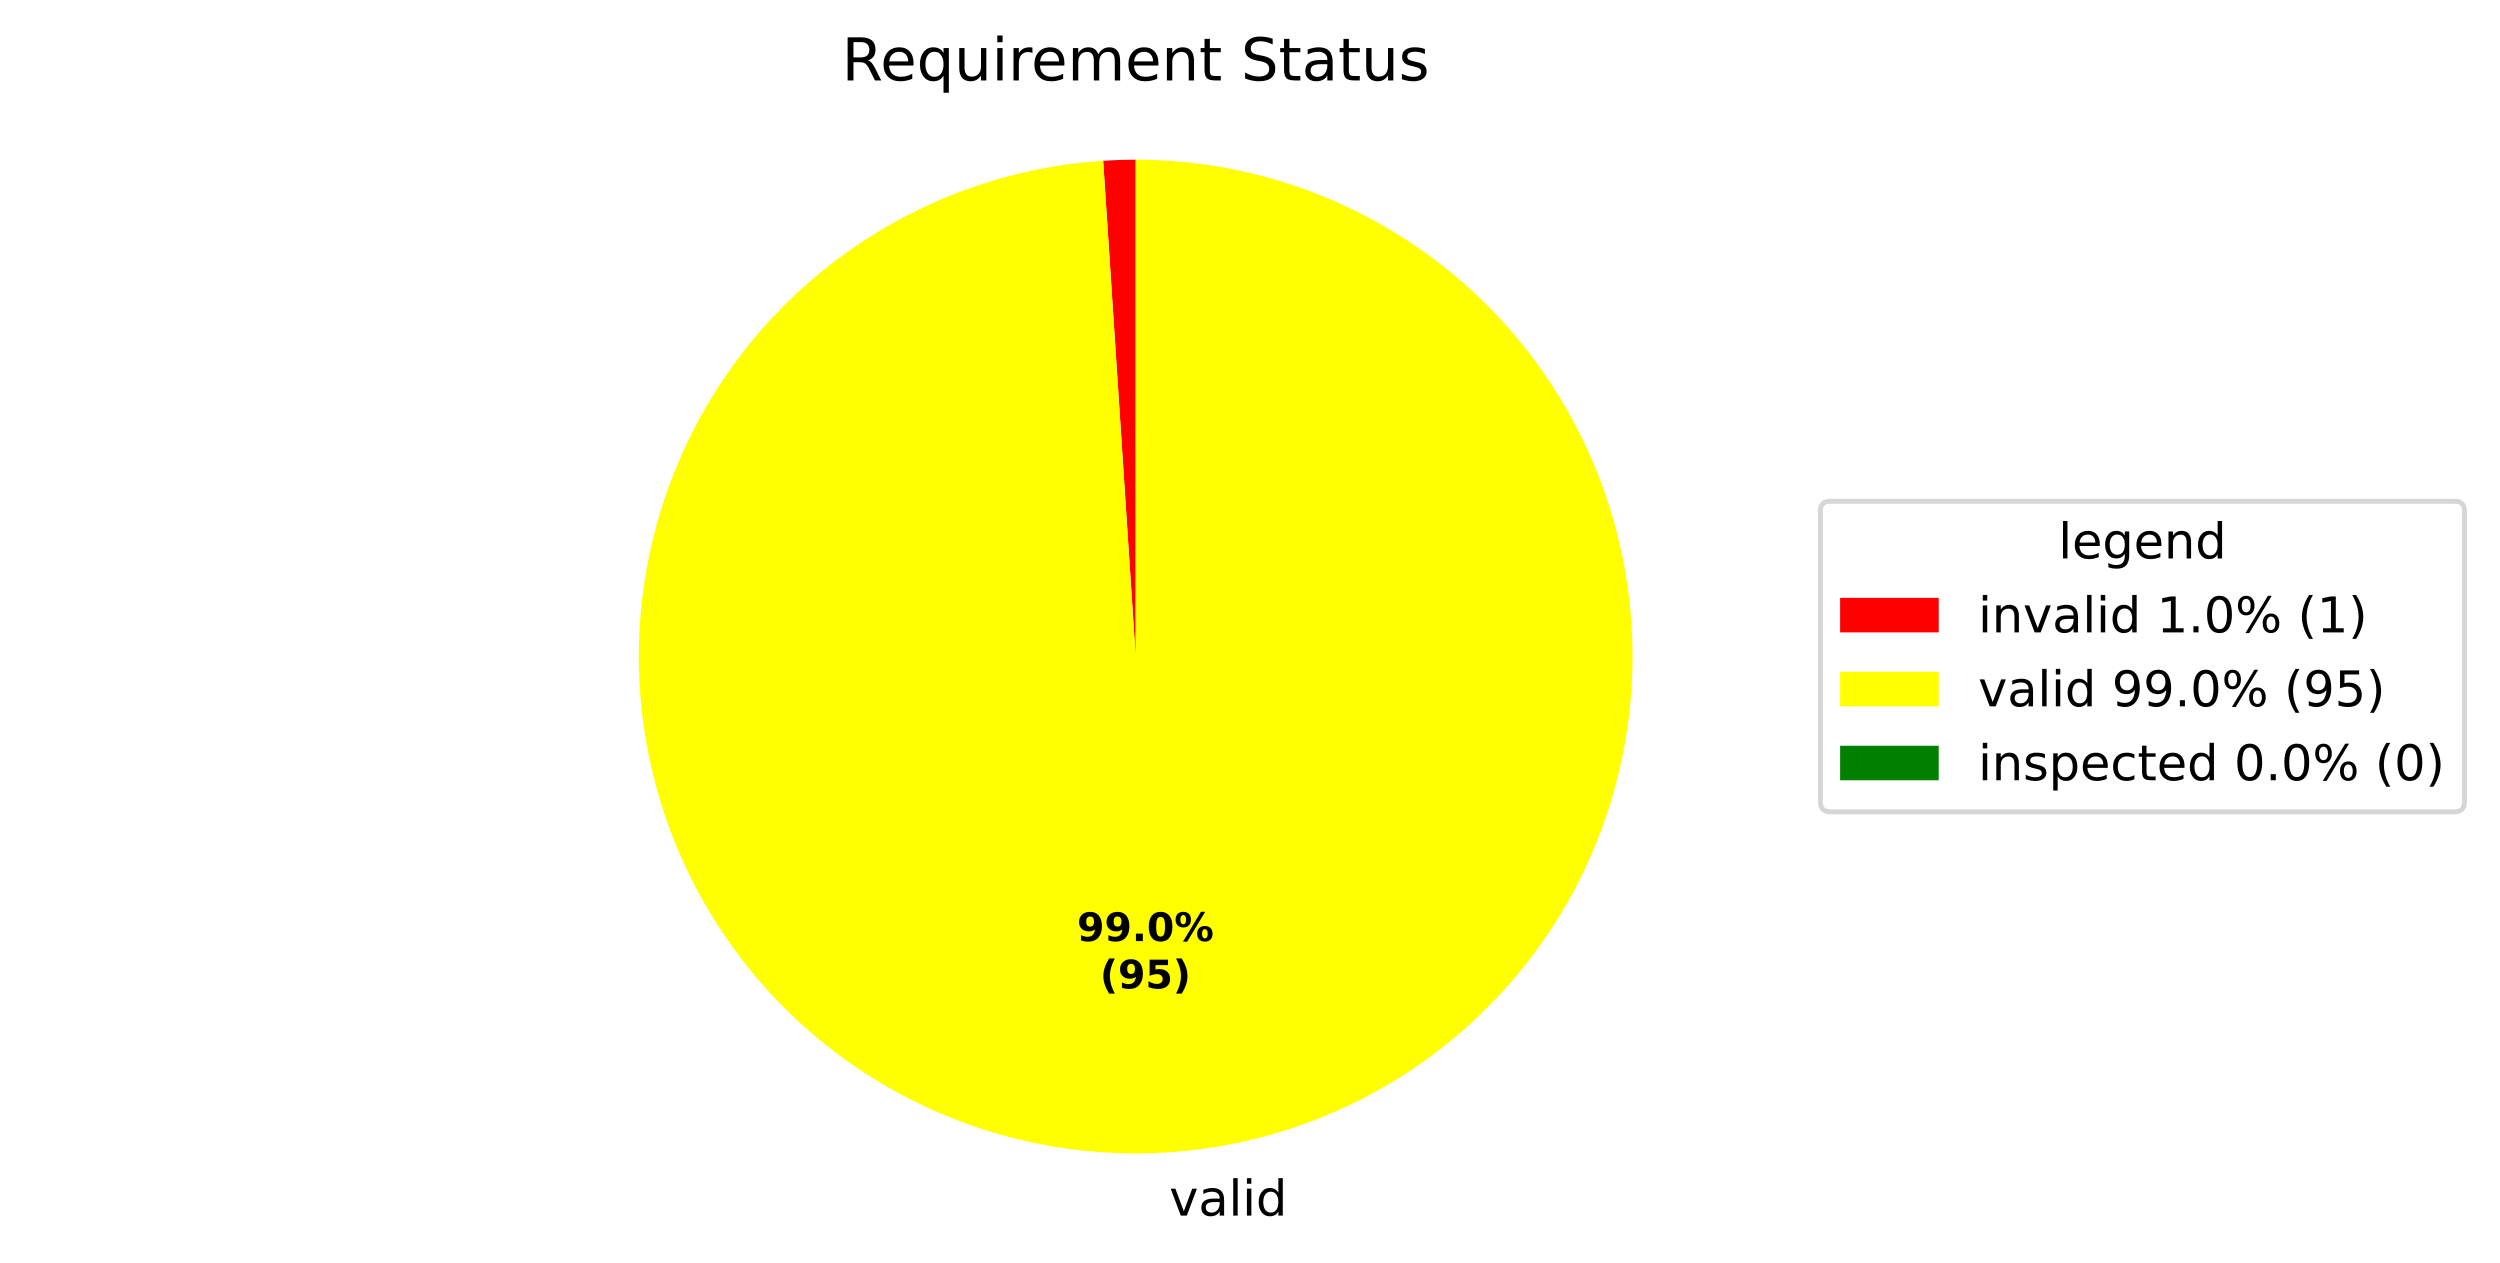
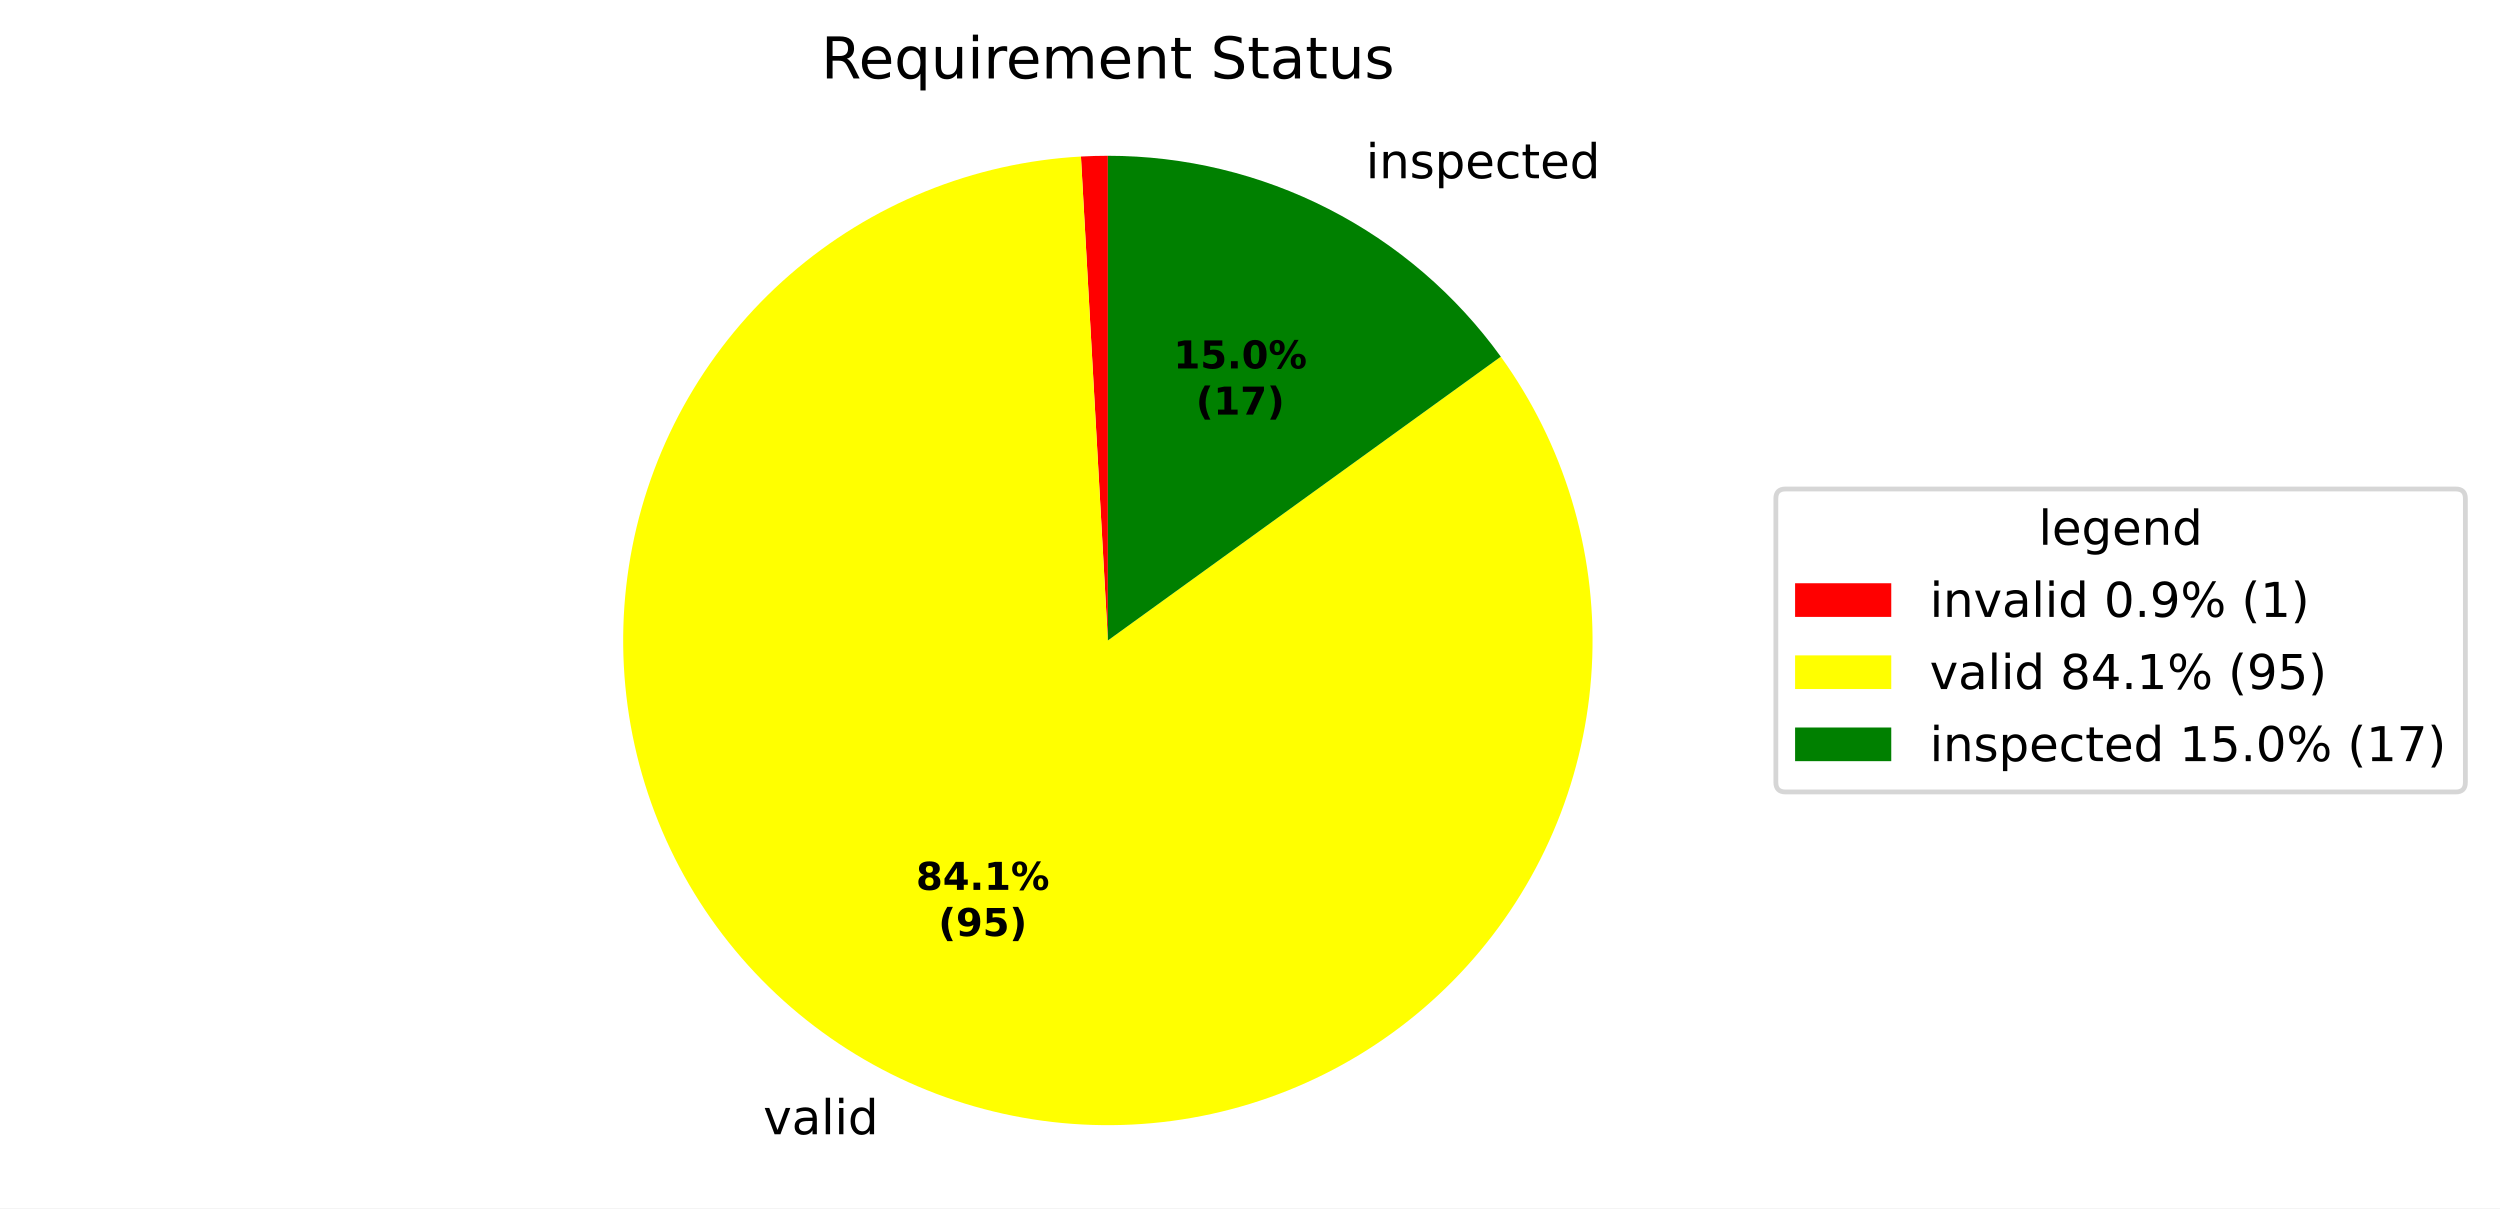
- <svg xmlns="http://www.w3.org/2000/svg" xmlns:xlink="http://www.w3.org/1999/xlink" width="507.193pt" height="256.219pt" viewBox="0 0 507.193 256.219" version="1.1">
+ <svg xmlns="http://www.w3.org/2000/svg" xmlns:xlink="http://www.w3.org/1999/xlink" width="519.918pt" height="251.278pt" viewBox="0 0 519.918 251.278" version="1.1">
  <defs>
    <style type="text/css">*{stroke-linejoin: round; stroke-linecap: butt}</style>
  </defs>
  <g id="figure_1">
    <g id="patch_1">
-       <path d="M 0 256.219  L 507.193 256.219  L 507.193 0  L 0 0  z " style="fill: #ffffff" />
+       <path d="M 0 251.278  L 519.918 251.278  L 519.918 0  L 0 0  z " style="fill: #ffffff" />
    </g>
    <g id="axes_1">
      <g id="patch_2">
-         <path d="M 230.4 32.398  C 229.3 32.398 228.201 32.416 227.102 32.452  C 226.003 32.488 224.905 32.542 223.807 32.614  L 230.4 133.198  z " style="fill: #ff0000" />
+         <path d="M 230.4 32.398  C 229.466 32.398 228.532 32.411 227.598 32.437  C 226.664 32.463 225.731 32.502 224.798 32.554  L 230.4 133.198  z " style="fill: #ff0000" />
      </g>
      <g id="patch_3">
-         <path d="M 223.807 32.614  C 210.737 33.471 197.958 36.867 186.187 42.612  C 174.416 48.357 163.877 56.342 155.161 66.118  C 146.444 75.895 139.716 87.278 135.354 99.628  C 130.992 111.979 129.079 125.062 129.721 138.144  C 130.364 151.227 133.551 164.059 139.102 175.923  C 144.654 187.786 152.465 198.454 162.098 207.33  C 171.731 216.205 183.002 223.118 195.279 227.682  C 207.557 232.246 220.607 234.373 233.698 233.944  C 246.789 233.516 259.672 230.539 271.625 225.183  C 283.578 219.826 294.372 212.19 303.404 202.704  C 312.436 193.217 319.533 182.061 324.296 169.86  C 329.06 157.659 331.401 144.645 331.187 131.549  C 330.972 118.452 328.207 105.522 323.047 93.484  C 317.886 81.445 310.428 70.527 301.091 61.341  C 291.754 52.155 280.715 44.877 268.593 39.914  C 256.472 34.951 243.498 32.398 230.4 32.398  L 230.4 133.198  z " style="fill: #ffff00" />
+         <path d="M 224.798 32.554  C 213.697 33.172 202.775 35.622 192.474 39.805  C 182.173 43.988 172.634 49.847 164.246 57.144  C 155.857 64.44 148.733 73.075 143.163 82.697  C 137.593 92.319 133.653 102.797 131.503 113.705  C 129.353 124.613 129.022 135.802 130.524 146.818  C 132.027 157.834 135.341 168.526 140.333 178.46  C 145.326 188.394 151.927 197.434 159.871 205.214  C 167.814 212.993 176.989 219.405 187.026 224.189  C 197.062 228.973 207.82 232.064 218.865 233.336  C 229.91 234.608 241.09 234.044 251.951 231.667  C 262.812 229.29 273.205 225.133 282.709 219.363  C 292.213 213.594 300.697 206.291 307.817 197.752  C 314.937 189.213 320.596 179.555 324.563 169.169  C 328.531 158.783 330.753 147.812 331.139 136.7  C 331.525 125.589 330.071 114.49 326.834 103.854  C 323.597 93.217 318.623 83.189 312.113 74.176  L 230.4 133.198  z " style="fill: #ffff00" />
      </g>
      <g id="patch_4">
-         <path d="M 230.4 32.398  C 230.4 32.398 230.4 32.398 230.4 32.398  L 230.4 133.198  z " style="fill: #008000" />
+         <path d="M 312.113 74.176  C 302.772 61.243 290.492 50.711 276.287 43.448  C 262.082 36.186 246.354 32.398 230.4 32.398  L 230.4 133.198  z " style="fill: #008000" />
      </g>
      <g id="matplotlib.axis_1" />
      <g id="matplotlib.axis_2" />
      <g id="text_1">
-         <g transform="translate(234.0279 246.6168) scale(0.1 -0.1)">
+         <g transform="translate(155.5584 235.8859) scale(0.1 -0.1)">
          <defs>
            <path id="DejaVuSans-3" transform="scale(0.015625)" />
            <path id="DejaVuSans-59" d="M 191 3500  L 800 3500  L 1894 563  L 2988 3500  L 3597 3500  L 2284 0  L 1503 0  L 191 3500  z " transform="scale(0.015625)" />
            <path id="DejaVuSans-44" d="M 2194 1759  Q 1497 1759 1228 1600  Q 959 1441 959 1056  Q 959 750 1161 570  Q 1363 391 1709 391  Q 2188 391 2477 730  Q 2766 1069 2766 1631  L 2766 1759  L 2194 1759  z M 3341 1997  L 3341 0  L 2766 0  L 2766 531  Q 2569 213 2275 61  Q 1981 -91 1556 -91  Q 1019 -91 701 211  Q 384 513 384 1019  Q 384 1609 779 1909  Q 1175 2209 1959 2209  L 2766 2209  L 2766 2266  Q 2766 2663 2505 2880  Q 2244 3097 1772 3097  Q 1472 3097 1187 3025  Q 903 2953 641 2809  L 641 3341  Q 956 3463 1253 3523  Q 1550 3584 1831 3584  Q 2591 3584 2966 3190  Q 3341 2797 3341 1997  z " transform="scale(0.015625)" />
            <path id="DejaVuSans-4f" d="M 603 4863  L 1178 4863  L 1178 0  L 603 0  L 603 4863  z " transform="scale(0.015625)" />
            <path id="DejaVuSans-4c" d="M 603 3500  L 1178 3500  L 1178 0  L 603 0  L 603 3500  z M 603 4863  L 1178 4863  L 1178 4134  L 603 4134  L 603 4863  z " transform="scale(0.015625)" />
            <path id="DejaVuSans-47" d="M 2906 2969  L 2906 4863  L 3481 4863  L 3481 0  L 2906 0  L 2906 525  Q 2725 213 2448 61  Q 2172 -91 1784 -91  Q 1150 -91 751 415  Q 353 922 353 1747  Q 353 2572 751 3078  Q 1150 3584 1784 3584  Q 2172 3584 2448 3432  Q 2725 3281 2906 2969  z M 947 1747  Q 947 1113 1208 752  Q 1469 391 1925 391  Q 2381 391 2643 752  Q 2906 1113 2906 1747  Q 2906 2381 2643 2742  Q 2381 3103 1925 3103  Q 1469 3103 1208 2742  Q 947 2381 947 1747  z " transform="scale(0.015625)" />
          </defs>
          <use xlink:href="#DejaVuSans-3" />
          <use xlink:href="#DejaVuSans-59" transform="translate(31.78125 0)" />
          <use xlink:href="#DejaVuSans-44" transform="translate(90.96875 0)" />
          <use xlink:href="#DejaVuSans-4f" transform="translate(152.25 0)" />
          <use xlink:href="#DejaVuSans-4c" transform="translate(180.0312 0)" />
          <use xlink:href="#DejaVuSans-47" transform="translate(207.8125 0)" />
        </g>
      </g>
      <g id="text_2">
-         <g transform="translate(218.502 190.9231) scale(0.08 -0.08)">
-           <defs>
+         <g transform="translate(280.8757 37.07144) scale(0.1 -0.1)">
+           <defs>
+             <path id="DejaVuSans-51" d="M 3513 2113  L 3513 0  L 2938 0  L 2938 2094  Q 2938 2591 2744 2837  Q 2550 3084 2163 3084  Q 1697 3084 1428 2787  Q 1159 2491 1159 1978  L 1159 0  L 581 0  L 581 3500  L 1159 3500  L 1159 2956  Q 1366 3272 1645 3428  Q 1925 3584 2291 3584  Q 2894 3584 3203 3211  Q 3513 2838 3513 2113  z " transform="scale(0.015625)" />
+             <path id="DejaVuSans-56" d="M 2834 3397  L 2834 2853  Q 2591 2978 2328 3040  Q 2066 3103 1784 3103  Q 1356 3103 1142 2972  Q 928 2841 928 2578  Q 928 2378 1081 2264  Q 1234 2150 1697 2047  L 1894 2003  Q 2506 1872 2764 1633  Q 3022 1394 3022 966  Q 3022 478 2636 193  Q 2250 -91 1575 -91  Q 1294 -91 989 -36  Q 684 19 347 128  L 347 722  Q 666 556 975 473  Q 1284 391 1588 391  Q 1994 391 2212 530  Q 2431 669 2431 922  Q 2431 1156 2273 1281  Q 2116 1406 1581 1522  L 1381 1569  Q 847 1681 609 1914  Q 372 2147 372 2553  Q 372 3047 722 3315  Q 1072 3584 1716 3584  Q 2034 3584 2315 3537  Q 2597 3491 2834 3397  z " transform="scale(0.015625)" />
+             <path id="DejaVuSans-53" d="M 1159 525  L 1159 -1331  L 581 -1331  L 581 3500  L 1159 3500  L 1159 2969  Q 1341 3281 1617 3432  Q 1894 3584 2278 3584  Q 2916 3584 3314 3078  Q 3713 2572 3713 1747  Q 3713 922 3314 415  Q 2916 -91 2278 -91  Q 1894 -91 1617 61  Q 1341 213 1159 525  z M 3116 1747  Q 3116 2381 2855 2742  Q 2594 3103 2138 3103  Q 1681 3103 1420 2742  Q 1159 2381 1159 1747  Q 1159 1113 1420 752  Q 1681 391 2138 391  Q 2594 391 2855 752  Q 3116 1113 3116 1747  z " transform="scale(0.015625)" />
+             <path id="DejaVuSans-48" d="M 3597 1894  L 3597 1613  L 953 1613  Q 991 1019 1311 708  Q 1631 397 2203 397  Q 2534 397 2845 478  Q 3156 559 3463 722  L 3463 178  Q 3153 47 2828 -22  Q 2503 -91 2169 -91  Q 1331 -91 842 396  Q 353 884 353 1716  Q 353 2575 817 3079  Q 1281 3584 2069 3584  Q 2775 3584 3186 3129  Q 3597 2675 3597 1894  z M 3022 2063  Q 3016 2534 2758 2815  Q 2500 3097 2075 3097  Q 1594 3097 1305 2825  Q 1016 2553 972 2059  L 3022 2063  z " transform="scale(0.015625)" />
+             <path id="DejaVuSans-46" d="M 3122 3366  L 3122 2828  Q 2878 2963 2633 3030  Q 2388 3097 2138 3097  Q 1578 3097 1268 2742  Q 959 2388 959 1747  Q 959 1106 1268 751  Q 1578 397 2138 397  Q 2388 397 2633 464  Q 2878 531 3122 666  L 3122 134  Q 2881 22 2623 -34  Q 2366 -91 2075 -91  Q 1284 -91 818 406  Q 353 903 353 1747  Q 353 2603 823 3093  Q 1294 3584 2113 3584  Q 2378 3584 2631 3529  Q 2884 3475 3122 3366  z " transform="scale(0.015625)" />
+             <path id="DejaVuSans-57" d="M 1172 4494  L 1172 3500  L 2356 3500  L 2356 3053  L 1172 3053  L 1172 1153  Q 1172 725 1289 603  Q 1406 481 1766 481  L 2356 481  L 2356 0  L 1766 0  Q 1100 0 847 248  Q 594 497 594 1153  L 594 3053  L 172 3053  L 172 3500  L 594 3500  L 594 4494  L 1172 4494  z " transform="scale(0.015625)" />
+           </defs>
+           <use xlink:href="#DejaVuSans-3" />
+           <use xlink:href="#DejaVuSans-4c" transform="translate(31.78125 0)" />
+           <use xlink:href="#DejaVuSans-51" transform="translate(59.5625 0)" />
+           <use xlink:href="#DejaVuSans-56" transform="translate(122.9375 0)" />
+           <use xlink:href="#DejaVuSans-53" transform="translate(175.0312 0)" />
+           <use xlink:href="#DejaVuSans-48" transform="translate(238.5156 0)" />
+           <use xlink:href="#DejaVuSans-46" transform="translate(300.0469 0)" />
+           <use xlink:href="#DejaVuSans-57" transform="translate(355.0312 0)" />
+           <use xlink:href="#DejaVuSans-48" transform="translate(394.2344 0)" />
+           <use xlink:href="#DejaVuSans-47" transform="translate(455.7656 0)" />
+         </g>
+       </g>
+       <g id="text_3">
+         <g transform="translate(190.4985 185.0699) scale(0.08 -0.08)">
+           <defs>
+             <path id="DejaVuSans-Bold-1b" d="M 2228 2088  Q 1891 2088 1709 1903  Q 1528 1719 1528 1375  Q 1528 1031 1709 848  Q 1891 666 2228 666  Q 2563 666 2741 848  Q 2919 1031 2919 1375  Q 2919 1722 2741 1905  Q 2563 2088 2228 2088  z M 1350 2484  Q 925 2613 709 2878  Q 494 3144 494 3541  Q 494 4131 934 4440  Q 1375 4750 2228 4750  Q 3075 4750 3515 4442  Q 3956 4134 3956 3541  Q 3956 3144 3739 2878  Q 3522 2613 3097 2484  Q 3572 2353 3814 2058  Q 4056 1763 4056 1313  Q 4056 619 3595 264  Q 3134 -91 2228 -91  Q 1319 -91 855 264  Q 391 619 391 1313  Q 391 1763 633 2058  Q 875 2353 1350 2484  z M 1631 3419  Q 1631 3141 1786 2991  Q 1941 2841 2228 2841  Q 2509 2841 2662 2991  Q 2816 3141 2816 3419  Q 2816 3697 2662 3845  Q 2509 3994 2228 3994  Q 1941 3994 1786 3844  Q 1631 3694 1631 3419  z " transform="scale(0.015625)" />
+             <path id="DejaVuSans-Bold-17" d="M 2356 3675  L 1038 1722  L 2356 1722  L 2356 3675  z M 2156 4666  L 3494 4666  L 3494 1722  L 4159 1722  L 4159 850  L 3494 850  L 3494 0  L 2356 0  L 2356 850  L 288 850  L 288 1881  L 2156 4666  z " transform="scale(0.015625)" />
+             <path id="DejaVuSans-Bold-11" d="M 653 1209  L 1778 1209  L 1778 0  L 653 0  L 653 1209  z " transform="scale(0.015625)" />
+             <path id="DejaVuSans-Bold-14" d="M 750 831  L 1813 831  L 1813 3847  L 722 3622  L 722 4441  L 1806 4666  L 2950 4666  L 2950 831  L 4013 831  L 4013 0  L 750 0  L 750 831  z " transform="scale(0.015625)" />
+             <path id="DejaVuSans-Bold-8" d="M 4959 1925  Q 4738 1925 4616 1733  Q 4494 1541 4494 1184  Q 4494 825 4614 633  Q 4734 441 4959 441  Q 5184 441 5303 633  Q 5422 825 5422 1184  Q 5422 1541 5301 1733  Q 5181 1925 4959 1925  z M 4959 2450  Q 5541 2450 5875 2112  Q 6209 1775 6209 1184  Q 6209 594 5875 251  Q 5541 -91 4959 -91  Q 4378 -91 4042 251  Q 3706 594 3706 1184  Q 3706 1772 4042 2111  Q 4378 2450 4959 2450  z M 2094 -91  L 1403 -91  L 4319 4750  L 5013 4750  L 2094 -91  z M 1453 4750  Q 2034 4750 2367 4411  Q 2700 4072 2700 3481  Q 2700 2891 2367 2550  Q 2034 2209 1453 2209  Q 872 2209 539 2550  Q 206 2891 206 3481  Q 206 4072 539 4411  Q 872 4750 1453 4750  z M 1453 4225  Q 1228 4225 1106 4031  Q 984 3838 984 3481  Q 984 3122 1106 2926  Q 1228 2731 1453 2731  Q 1678 2731 1798 2926  Q 1919 3122 1919 3481  Q 1919 3838 1797 4031  Q 1675 4225 1453 4225  z " transform="scale(0.015625)" />
+           </defs>
+           <use xlink:href="#DejaVuSans-Bold-1b" />
+           <use xlink:href="#DejaVuSans-Bold-17" transform="translate(69.57812 0)" />
+           <use xlink:href="#DejaVuSans-Bold-11" transform="translate(139.1562 0)" />
+           <use xlink:href="#DejaVuSans-Bold-14" transform="translate(177.1406 0)" />
+           <use xlink:href="#DejaVuSans-Bold-8" transform="translate(246.7188 0)" />
+         </g>
+         <g transform="translate(195.1528 194.6714) scale(0.08 -0.08)">
+           <defs>
+             <path id="DejaVuSans-Bold-b" d="M 2413 -844  L 1484 -844  Q 1006 -72 778 623  Q 550 1319 550 2003  Q 550 2688 779 3389  Q 1009 4091 1484 4856  L 2413 4856  Q 2013 4116 1813 3408  Q 1613 2700 1613 2009  Q 1613 1319 1811 609  Q 2009 -100 2413 -844  z " transform="scale(0.015625)" />
            <path id="DejaVuSans-Bold-1c" d="M 641 103  L 641 966  Q 928 831 1190 764  Q 1453 697 1709 697  Q 2247 697 2547 995  Q 2847 1294 2900 1881  Q 2688 1725 2447 1647  Q 2206 1569 1925 1569  Q 1209 1569 770 1986  Q 331 2403 331 3084  Q 331 3838 820 4291  Q 1309 4744 2131 4744  Q 3044 4744 3544 4128  Q 4044 3513 4044 2388  Q 4044 1231 3459 570  Q 2875 -91 1856 -91  Q 1528 -91 1228 -42  Q 928 6 641 103  z M 2125 2350  Q 2441 2350 2600 2554  Q 2759 2759 2759 3169  Q 2759 3575 2600 3781  Q 2441 3988 2125 3988  Q 1809 3988 1650 3781  Q 1491 3575 1491 3169  Q 1491 2759 1650 2554  Q 1809 2350 2125 2350  z " transform="scale(0.015625)" />
-             <path id="DejaVuSans-Bold-11" d="M 653 1209  L 1778 1209  L 1778 0  L 653 0  L 653 1209  z " transform="scale(0.015625)" />
-             <path id="DejaVuSans-Bold-13" d="M 2944 2338  Q 2944 3213 2780 3570  Q 2616 3928 2228 3928  Q 1841 3928 1675 3570  Q 1509 3213 1509 2338  Q 1509 1453 1675 1090  Q 1841 728 2228 728  Q 2613 728 2778 1090  Q 2944 1453 2944 2338  z M 4147 2328  Q 4147 1169 3647 539  Q 3147 -91 2228 -91  Q 1306 -91 806 539  Q 306 1169 306 2328  Q 306 3491 806 4120  Q 1306 4750 2228 4750  Q 3147 4750 3647 4120  Q 4147 3491 4147 2328  z " transform="scale(0.015625)" />
-             <path id="DejaVuSans-Bold-8" d="M 4959 1925  Q 4738 1925 4616 1733  Q 4494 1541 4494 1184  Q 4494 825 4614 633  Q 4734 441 4959 441  Q 5184 441 5303 633  Q 5422 825 5422 1184  Q 5422 1541 5301 1733  Q 5181 1925 4959 1925  z M 4959 2450  Q 5541 2450 5875 2112  Q 6209 1775 6209 1184  Q 6209 594 5875 251  Q 5541 -91 4959 -91  Q 4378 -91 4042 251  Q 3706 594 3706 1184  Q 3706 1772 4042 2111  Q 4378 2450 4959 2450  z M 2094 -91  L 1403 -91  L 4319 4750  L 5013 4750  L 2094 -91  z M 1453 4750  Q 2034 4750 2367 4411  Q 2700 4072 2700 3481  Q 2700 2891 2367 2550  Q 2034 2209 1453 2209  Q 872 2209 539 2550  Q 206 2891 206 3481  Q 206 4072 539 4411  Q 872 4750 1453 4750  z M 1453 4225  Q 1228 4225 1106 4031  Q 984 3838 984 3481  Q 984 3122 1106 2926  Q 1228 2731 1453 2731  Q 1678 2731 1798 2926  Q 1919 3122 1919 3481  Q 1919 3838 1797 4031  Q 1675 4225 1453 4225  z " transform="scale(0.015625)" />
-           </defs>
-           <use xlink:href="#DejaVuSans-Bold-1c" />
-           <use xlink:href="#DejaVuSans-Bold-1c" transform="translate(69.57812 0)" />
-           <use xlink:href="#DejaVuSans-Bold-11" transform="translate(139.1562 0)" />
-           <use xlink:href="#DejaVuSans-Bold-13" transform="translate(177.1406 0)" />
-           <use xlink:href="#DejaVuSans-Bold-8" transform="translate(246.7188 0)" />
-         </g>
-         <g transform="translate(223.1563 200.5247) scale(0.08 -0.08)">
-           <defs>
-             <path id="DejaVuSans-Bold-b" d="M 2413 -844  L 1484 -844  Q 1006 -72 778 623  Q 550 1319 550 2003  Q 550 2688 779 3389  Q 1009 4091 1484 4856  L 2413 4856  Q 2013 4116 1813 3408  Q 1613 2700 1613 2009  Q 1613 1319 1811 609  Q 2009 -100 2413 -844  z " transform="scale(0.015625)" />
            <path id="DejaVuSans-Bold-18" d="M 678 4666  L 3669 4666  L 3669 3781  L 1638 3781  L 1638 3059  Q 1775 3097 1914 3117  Q 2053 3138 2203 3138  Q 3056 3138 3531 2711  Q 4006 2284 4006 1522  Q 4006 766 3489 337  Q 2972 -91 2053 -91  Q 1656 -91 1267 -14  Q 878 63 494 219  L 494 1166  Q 875 947 1217 837  Q 1559 728 1863 728  Q 2300 728 2551 942  Q 2803 1156 2803 1522  Q 2803 1891 2551 2103  Q 2300 2316 1863 2316  Q 1603 2316 1309 2248  Q 1016 2181 678 2041  L 678 4666  z " transform="scale(0.015625)" />
            <path id="DejaVuSans-Bold-c" d="M 513 -844  Q 913 -100 1113 609  Q 1313 1319 1313 2009  Q 1313 2700 1113 3408  Q 913 4116 513 4856  L 1441 4856  Q 1916 4091 2145 3389  Q 2375 2688 2375 2003  Q 2375 1319 2147 623  Q 1919 -72 1441 -844  L 513 -844  z " transform="scale(0.015625)" />
          </defs>
          <use xlink:href="#DejaVuSans-Bold-b" />
          <use xlink:href="#DejaVuSans-Bold-1c" transform="translate(45.70312 0)" />
          <use xlink:href="#DejaVuSans-Bold-18" transform="translate(115.2812 0)" />
          <use xlink:href="#DejaVuSans-Bold-c" transform="translate(184.8594 0)" />
        </g>
      </g>
-       <g id="text_3">
+       <g id="text_4">
+         <g transform="translate(244.0553 76.62562) scale(0.08 -0.08)">
+           <defs>
+             <path id="DejaVuSans-Bold-13" d="M 2944 2338  Q 2944 3213 2780 3570  Q 2616 3928 2228 3928  Q 1841 3928 1675 3570  Q 1509 3213 1509 2338  Q 1509 1453 1675 1090  Q 1841 728 2228 728  Q 2613 728 2778 1090  Q 2944 1453 2944 2338  z M 4147 2328  Q 4147 1169 3647 539  Q 3147 -91 2228 -91  Q 1306 -91 806 539  Q 306 1169 306 2328  Q 306 3491 806 4120  Q 1306 4750 2228 4750  Q 3147 4750 3647 4120  Q 4147 3491 4147 2328  z " transform="scale(0.015625)" />
+           </defs>
+           <use xlink:href="#DejaVuSans-Bold-14" />
+           <use xlink:href="#DejaVuSans-Bold-18" transform="translate(69.57812 0)" />
+           <use xlink:href="#DejaVuSans-Bold-11" transform="translate(139.1562 0)" />
+           <use xlink:href="#DejaVuSans-Bold-13" transform="translate(177.1406 0)" />
+           <use xlink:href="#DejaVuSans-Bold-8" transform="translate(246.7188 0)" />
+         </g>
+         <g transform="translate(248.7097 86.22718) scale(0.08 -0.08)">
+           <defs>
+             <path id="DejaVuSans-Bold-1a" d="M 428 4666  L 3944 4666  L 3944 3988  L 2125 0  L 953 0  L 2675 3781  L 428 3781  L 428 4666  z " transform="scale(0.015625)" />
+           </defs>
+           <use xlink:href="#DejaVuSans-Bold-b" />
+           <use xlink:href="#DejaVuSans-Bold-14" transform="translate(45.70312 0)" />
+           <use xlink:href="#DejaVuSans-Bold-1a" transform="translate(115.2812 0)" />
+           <use xlink:href="#DejaVuSans-Bold-c" transform="translate(184.8594 0)" />
+         </g>
+       </g>
+       <g id="text_5">
        <g transform="translate(170.7872 16.31812) scale(0.12 -0.12)">
          <defs>
            <path id="DejaVuSans-35" d="M 2841 2188  Q 3044 2119 3236 1894  Q 3428 1669 3622 1275  L 4263 0  L 3584 0  L 2988 1197  Q 2756 1666 2539 1819  Q 2322 1972 1947 1972  L 1259 1972  L 1259 0  L 628 0  L 628 4666  L 2053 4666  Q 2853 4666 3247 4331  Q 3641 3997 3641 3322  Q 3641 2881 3436 2590  Q 3231 2300 2841 2188  z M 1259 4147  L 1259 2491  L 2053 2491  Q 2509 2491 2742 2702  Q 2975 2913 2975 3322  Q 2975 3731 2742 3939  Q 2509 4147 2053 4147  L 1259 4147  z " transform="scale(0.015625)" />
-             <path id="DejaVuSans-48" d="M 3597 1894  L 3597 1613  L 953 1613  Q 991 1019 1311 708  Q 1631 397 2203 397  Q 2534 397 2845 478  Q 3156 559 3463 722  L 3463 178  Q 3153 47 2828 -22  Q 2503 -91 2169 -91  Q 1331 -91 842 396  Q 353 884 353 1716  Q 353 2575 817 3079  Q 1281 3584 2069 3584  Q 2775 3584 3186 3129  Q 3597 2675 3597 1894  z M 3022 2063  Q 3016 2534 2758 2815  Q 2500 3097 2075 3097  Q 1594 3097 1305 2825  Q 1016 2553 972 2059  L 3022 2063  z " transform="scale(0.015625)" />
            <path id="DejaVuSans-54" d="M 947 1747  Q 947 1113 1208 752  Q 1469 391 1925 391  Q 2381 391 2643 752  Q 2906 1113 2906 1747  Q 2906 2381 2643 2742  Q 2381 3103 1925 3103  Q 1469 3103 1208 2742  Q 947 2381 947 1747  z M 2906 525  Q 2725 213 2448 61  Q 2172 -91 1784 -91  Q 1150 -91 751 415  Q 353 922 353 1747  Q 353 2572 751 3078  Q 1150 3584 1784 3584  Q 2172 3584 2448 3432  Q 2725 3281 2906 2969  L 2906 3500  L 3481 3500  L 3481 -1331  L 2906 -1331  L 2906 525  z " transform="scale(0.015625)" />
            <path id="DejaVuSans-58" d="M 544 1381  L 544 3500  L 1119 3500  L 1119 1403  Q 1119 906 1312 657  Q 1506 409 1894 409  Q 2359 409 2629 706  Q 2900 1003 2900 1516  L 2900 3500  L 3475 3500  L 3475 0  L 2900 0  L 2900 538  Q 2691 219 2414 64  Q 2138 -91 1772 -91  Q 1169 -91 856 284  Q 544 659 544 1381  z M 1991 3584  L 1991 3584  z " transform="scale(0.015625)" />
            <path id="DejaVuSans-55" d="M 2631 2963  Q 2534 3019 2420 3045  Q 2306 3072 2169 3072  Q 1681 3072 1420 2755  Q 1159 2438 1159 1844  L 1159 0  L 581 0  L 581 3500  L 1159 3500  L 1159 2956  Q 1341 3275 1631 3429  Q 1922 3584 2338 3584  Q 2397 3584 2469 3576  Q 2541 3569 2628 3553  L 2631 2963  z " transform="scale(0.015625)" />
            <path id="DejaVuSans-50" d="M 3328 2828  Q 3544 3216 3844 3400  Q 4144 3584 4550 3584  Q 5097 3584 5394 3201  Q 5691 2819 5691 2113  L 5691 0  L 5113 0  L 5113 2094  Q 5113 2597 4934 2840  Q 4756 3084 4391 3084  Q 3944 3084 3684 2787  Q 3425 2491 3425 1978  L 3425 0  L 2847 0  L 2847 2094  Q 2847 2600 2669 2842  Q 2491 3084 2119 3084  Q 1678 3084 1418 2786  Q 1159 2488 1159 1978  L 1159 0  L 581 0  L 581 3500  L 1159 3500  L 1159 2956  Q 1356 3278 1631 3431  Q 1906 3584 2284 3584  Q 2666 3584 2933 3390  Q 3200 3197 3328 2828  z " transform="scale(0.015625)" />
-             <path id="DejaVuSans-51" d="M 3513 2113  L 3513 0  L 2938 0  L 2938 2094  Q 2938 2591 2744 2837  Q 2550 3084 2163 3084  Q 1697 3084 1428 2787  Q 1159 2491 1159 1978  L 1159 0  L 581 0  L 581 3500  L 1159 3500  L 1159 2956  Q 1366 3272 1645 3428  Q 1925 3584 2291 3584  Q 2894 3584 3203 3211  Q 3513 2838 3513 2113  z " transform="scale(0.015625)" />
-             <path id="DejaVuSans-57" d="M 1172 4494  L 1172 3500  L 2356 3500  L 2356 3053  L 1172 3053  L 1172 1153  Q 1172 725 1289 603  Q 1406 481 1766 481  L 2356 481  L 2356 0  L 1766 0  Q 1100 0 847 248  Q 594 497 594 1153  L 594 3053  L 172 3053  L 172 3500  L 594 3500  L 594 4494  L 1172 4494  z " transform="scale(0.015625)" />
            <path id="DejaVuSans-36" d="M 3425 4513  L 3425 3897  Q 3066 4069 2747 4153  Q 2428 4238 2131 4238  Q 1616 4238 1336 4038  Q 1056 3838 1056 3469  Q 1056 3159 1242 3001  Q 1428 2844 1947 2747  L 2328 2669  Q 3034 2534 3370 2195  Q 3706 1856 3706 1288  Q 3706 609 3251 259  Q 2797 -91 1919 -91  Q 1588 -91 1214 -16  Q 841 59 441 206  L 441 856  Q 825 641 1194 531  Q 1563 422 1919 422  Q 2459 422 2753 634  Q 3047 847 3047 1241  Q 3047 1584 2836 1778  Q 2625 1972 2144 2069  L 1759 2144  Q 1053 2284 737 2584  Q 422 2884 422 3419  Q 422 4038 858 4394  Q 1294 4750 2059 4750  Q 2388 4750 2728 4690  Q 3069 4631 3425 4513  z " transform="scale(0.015625)" />
-             <path id="DejaVuSans-56" d="M 2834 3397  L 2834 2853  Q 2591 2978 2328 3040  Q 2066 3103 1784 3103  Q 1356 3103 1142 2972  Q 928 2841 928 2578  Q 928 2378 1081 2264  Q 1234 2150 1697 2047  L 1894 2003  Q 2506 1872 2764 1633  Q 3022 1394 3022 966  Q 3022 478 2636 193  Q 2250 -91 1575 -91  Q 1294 -91 989 -36  Q 684 19 347 128  L 347 722  Q 666 556 975 473  Q 1284 391 1588 391  Q 1994 391 2212 530  Q 2431 669 2431 922  Q 2431 1156 2273 1281  Q 2116 1406 1581 1522  L 1381 1569  Q 847 1681 609 1914  Q 372 2147 372 2553  Q 372 3047 722 3315  Q 1072 3584 1716 3584  Q 2034 3584 2315 3537  Q 2597 3491 2834 3397  z " transform="scale(0.015625)" />
          </defs>
          <use xlink:href="#DejaVuSans-35" />
          <use xlink:href="#DejaVuSans-48" transform="translate(65 0)" />
          <use xlink:href="#DejaVuSans-54" transform="translate(126.5312 0)" />
          <use xlink:href="#DejaVuSans-58" transform="translate(190.0156 0)" />
          <use xlink:href="#DejaVuSans-4c" transform="translate(253.3906 0)" />
          <use xlink:href="#DejaVuSans-55" transform="translate(281.1719 0)" />
          <use xlink:href="#DejaVuSans-48" transform="translate(320.0781 0)" />
          <use xlink:href="#DejaVuSans-50" transform="translate(381.6094 0)" />
          <use xlink:href="#DejaVuSans-48" transform="translate(479.0156 0)" />
          <use xlink:href="#DejaVuSans-51" transform="translate(540.5469 0)" />
          <use xlink:href="#DejaVuSans-57" transform="translate(603.9219 0)" />
          <use xlink:href="#DejaVuSans-3" transform="translate(643.125 0)" />
          <use xlink:href="#DejaVuSans-36" transform="translate(674.9062 0)" />
          <use xlink:href="#DejaVuSans-57" transform="translate(738.3906 0)" />
          <use xlink:href="#DejaVuSans-44" transform="translate(777.5938 0)" />
          <use xlink:href="#DejaVuSans-57" transform="translate(838.875 0)" />
          <use xlink:href="#DejaVuSans-58" transform="translate(878.0781 0)" />
          <use xlink:href="#DejaVuSans-56" transform="translate(941.4531 0)" />
        </g>
      </g>
      <g id="legend_1">
        <g id="patch_5">
-           <path d="M 371.32 164.7  L 497.993 164.7  Q 499.993 164.7 499.993 162.7  L 499.993 103.697  Q 499.993 101.697 497.993 101.697  L 371.32 101.697  Q 369.32 101.697 369.32 103.697  L 369.32 162.7  Q 369.32 164.7 371.32 164.7  z " style="fill: #ffffff; opacity: 0.8; stroke: #cccccc; stroke-linejoin: miter" />
-         </g>
-         <g id="text_4">
-           <g transform="translate(417.5973 113.295) scale(0.1 -0.1)">
+           <path d="M 371.32 164.7  L 510.718 164.7  Q 512.718 164.7 512.718 162.7  L 512.718 103.697  Q 512.718 101.697 510.718 101.697  L 371.32 101.697  Q 369.32 101.697 369.32 103.697  L 369.32 162.7  Q 369.32 164.7 371.32 164.7  z " style="fill: #ffffff; opacity: 0.8; stroke: #cccccc; stroke-linejoin: miter" />
+         </g>
+         <g id="text_6">
+           <g transform="translate(423.9598 113.295) scale(0.1 -0.1)">
            <defs>
              <path id="DejaVuSans-4a" d="M 2906 1791  Q 2906 2416 2648 2759  Q 2391 3103 1925 3103  Q 1463 3103 1205 2759  Q 947 2416 947 1791  Q 947 1169 1205 825  Q 1463 481 1925 481  Q 2391 481 2648 825  Q 2906 1169 2906 1791  z M 3481 434  Q 3481 -459 3084 -895  Q 2688 -1331 1869 -1331  Q 1566 -1331 1297 -1286  Q 1028 -1241 775 -1147  L 775 -588  Q 1028 -725 1275 -790  Q 1522 -856 1778 -856  Q 2344 -856 2625 -561  Q 2906 -266 2906 331  L 2906 616  Q 2728 306 2450 153  Q 2172 0 1784 0  Q 1141 0 747 490  Q 353 981 353 1791  Q 353 2603 747 3093  Q 1141 3584 1784 3584  Q 2172 3584 2450 3431  Q 2728 3278 2906 2969  L 2906 3500  L 3481 3500  L 3481 434  z " transform="scale(0.015625)" />
            </defs>
            <use xlink:href="#DejaVuSans-4f" />
            <use xlink:href="#DejaVuSans-48" transform="translate(27.78125 0)" />
            <use xlink:href="#DejaVuSans-4a" transform="translate(89.3125 0)" />
            <use xlink:href="#DejaVuSans-48" transform="translate(152.7969 0)" />
            <use xlink:href="#DejaVuSans-51" transform="translate(214.3281 0)" />
            <use xlink:href="#DejaVuSans-47" transform="translate(277.7031 0)" />
          </g>
        </g>
        <g id="patch_6">
          <path d="M 373.32 128.296  L 393.32 128.296  L 393.32 121.296  L 373.32 121.296  z " style="fill: #ff0000" />
        </g>
-         <g id="text_5">
+         <g id="text_7">
          <g transform="translate(401.32 128.2958) scale(0.1 -0.1)">
            <defs>
-               <path id="DejaVuSans-14" d="M 794 531  L 1825 531  L 1825 4091  L 703 3866  L 703 4441  L 1819 4666  L 2450 4666  L 2450 531  L 3481 531  L 3481 0  L 794 0  L 794 531  z " transform="scale(0.015625)" />
+               <path id="DejaVuSans-13" d="M 2034 4250  Q 1547 4250 1301 3770  Q 1056 3291 1056 2328  Q 1056 1369 1301 889  Q 1547 409 2034 409  Q 2525 409 2770 889  Q 3016 1369 3016 2328  Q 3016 3291 2770 3770  Q 2525 4250 2034 4250  z M 2034 4750  Q 2819 4750 3233 4129  Q 3647 3509 3647 2328  Q 3647 1150 3233 529  Q 2819 -91 2034 -91  Q 1250 -91 836 529  Q 422 1150 422 2328  Q 422 3509 836 4129  Q 1250 4750 2034 4750  z " transform="scale(0.015625)" />
              <path id="DejaVuSans-11" d="M 684 794  L 1344 794  L 1344 0  L 684 0  L 684 794  z " transform="scale(0.015625)" />
-               <path id="DejaVuSans-13" d="M 2034 4250  Q 1547 4250 1301 3770  Q 1056 3291 1056 2328  Q 1056 1369 1301 889  Q 1547 409 2034 409  Q 2525 409 2770 889  Q 3016 1369 3016 2328  Q 3016 3291 2770 3770  Q 2525 4250 2034 4250  z M 2034 4750  Q 2819 4750 3233 4129  Q 3647 3509 3647 2328  Q 3647 1150 3233 529  Q 2819 -91 2034 -91  Q 1250 -91 836 529  Q 422 1150 422 2328  Q 422 3509 836 4129  Q 1250 4750 2034 4750  z " transform="scale(0.015625)" />
+               <path id="DejaVuSans-1c" d="M 703 97  L 703 672  Q 941 559 1184 500  Q 1428 441 1663 441  Q 2288 441 2617 861  Q 2947 1281 2994 2138  Q 2813 1869 2534 1725  Q 2256 1581 1919 1581  Q 1219 1581 811 2004  Q 403 2428 403 3163  Q 403 3881 828 4315  Q 1253 4750 1959 4750  Q 2769 4750 3195 4129  Q 3622 3509 3622 2328  Q 3622 1225 3098 567  Q 2575 -91 1691 -91  Q 1453 -91 1209 -44  Q 966 3 703 97  z M 1959 2075  Q 2384 2075 2632 2365  Q 2881 2656 2881 3163  Q 2881 3666 2632 3958  Q 2384 4250 1959 4250  Q 1534 4250 1286 3958  Q 1038 3666 1038 3163  Q 1038 2656 1286 2365  Q 1534 2075 1959 2075  z " transform="scale(0.015625)" />
              <path id="DejaVuSans-8" d="M 4653 2053  Q 4381 2053 4226 1822  Q 4072 1591 4072 1178  Q 4072 772 4226 539  Q 4381 306 4653 306  Q 4919 306 5073 539  Q 5228 772 5228 1178  Q 5228 1588 5073 1820  Q 4919 2053 4653 2053  z M 4653 2450  Q 5147 2450 5437 2106  Q 5728 1763 5728 1178  Q 5728 594 5436 251  Q 5144 -91 4653 -91  Q 4153 -91 3862 251  Q 3572 594 3572 1178  Q 3572 1766 3864 2108  Q 4156 2450 4653 2450  z M 1428 4353  Q 1159 4353 1004 4120  Q 850 3888 850 3481  Q 850 3069 1003 2837  Q 1156 2606 1428 2606  Q 1700 2606 1854 2837  Q 2009 3069 2009 3481  Q 2009 3884 1853 4118  Q 1697 4353 1428 4353  z M 4250 4750  L 4750 4750  L 1831 -91  L 1331 -91  L 4250 4750  z M 1428 4750  Q 1922 4750 2215 4408  Q 2509 4066 2509 3481  Q 2509 2891 2217 2550  Q 1925 2209 1428 2209  Q 931 2209 642 2551  Q 353 2894 353 3481  Q 353 4063 643 4406  Q 934 4750 1428 4750  z " transform="scale(0.015625)" />
              <path id="DejaVuSans-b" d="M 1984 4856  Q 1566 4138 1362 3434  Q 1159 2731 1159 2009  Q 1159 1288 1364 580  Q 1569 -128 1984 -844  L 1484 -844  Q 1016 -109 783 600  Q 550 1309 550 2009  Q 550 2706 781 3412  Q 1013 4119 1484 4856  L 1984 4856  z " transform="scale(0.015625)" />
+               <path id="DejaVuSans-14" d="M 794 531  L 1825 531  L 1825 4091  L 703 3866  L 703 4441  L 1819 4666  L 2450 4666  L 2450 531  L 3481 531  L 3481 0  L 794 0  L 794 531  z " transform="scale(0.015625)" />
              <path id="DejaVuSans-c" d="M 513 4856  L 1013 4856  Q 1481 4119 1714 3412  Q 1947 2706 1947 2009  Q 1947 1309 1714 600  Q 1481 -109 1013 -844  L 513 -844  Q 928 -128 1133 580  Q 1338 1288 1338 2009  Q 1338 2731 1133 3434  Q 928 4138 513 4856  z " transform="scale(0.015625)" />
            </defs>
            <use xlink:href="#DejaVuSans-4c" />
            <use xlink:href="#DejaVuSans-51" transform="translate(27.78125 0)" />
            <use xlink:href="#DejaVuSans-59" transform="translate(91.15625 0)" />
            <use xlink:href="#DejaVuSans-44" transform="translate(150.3438 0)" />
            <use xlink:href="#DejaVuSans-4f" transform="translate(211.625 0)" />
            <use xlink:href="#DejaVuSans-4c" transform="translate(239.4062 0)" />
            <use xlink:href="#DejaVuSans-47" transform="translate(267.1875 0)" />
            <use xlink:href="#DejaVuSans-3" transform="translate(330.6719 0)" />
-             <use xlink:href="#DejaVuSans-14" transform="translate(362.4531 0)" />
+             <use xlink:href="#DejaVuSans-13" transform="translate(362.4531 0)" />
            <use xlink:href="#DejaVuSans-11" transform="translate(426.0781 0)" />
-             <use xlink:href="#DejaVuSans-13" transform="translate(457.8594 0)" />
+             <use xlink:href="#DejaVuSans-1c" transform="translate(457.8594 0)" />
            <use xlink:href="#DejaVuSans-8" transform="translate(521.4844 0)" />
            <use xlink:href="#DejaVuSans-3" transform="translate(616.5 0)" />
            <use xlink:href="#DejaVuSans-b" transform="translate(648.2812 0)" />
            <use xlink:href="#DejaVuSans-14" transform="translate(687.2969 0)" />
            <use xlink:href="#DejaVuSans-c" transform="translate(750.9219 0)" />
          </g>
        </g>
        <g id="patch_7">
          <path d="M 373.32 143.297  L 393.32 143.297  L 393.32 136.297  L 373.32 136.297  z " style="fill: #ffff00" />
        </g>
-         <g id="text_6">
+         <g id="text_8">
          <g transform="translate(401.32 143.2966) scale(0.1 -0.1)">
            <defs>
-               <path id="DejaVuSans-1c" d="M 703 97  L 703 672  Q 941 559 1184 500  Q 1428 441 1663 441  Q 2288 441 2617 861  Q 2947 1281 2994 2138  Q 2813 1869 2534 1725  Q 2256 1581 1919 1581  Q 1219 1581 811 2004  Q 403 2428 403 3163  Q 403 3881 828 4315  Q 1253 4750 1959 4750  Q 2769 4750 3195 4129  Q 3622 3509 3622 2328  Q 3622 1225 3098 567  Q 2575 -91 1691 -91  Q 1453 -91 1209 -44  Q 966 3 703 97  z M 1959 2075  Q 2384 2075 2632 2365  Q 2881 2656 2881 3163  Q 2881 3666 2632 3958  Q 2384 4250 1959 4250  Q 1534 4250 1286 3958  Q 1038 3666 1038 3163  Q 1038 2656 1286 2365  Q 1534 2075 1959 2075  z " transform="scale(0.015625)" />
+               <path id="DejaVuSans-1b" d="M 2034 2216  Q 1584 2216 1326 1975  Q 1069 1734 1069 1313  Q 1069 891 1326 650  Q 1584 409 2034 409  Q 2484 409 2743 651  Q 3003 894 3003 1313  Q 3003 1734 2745 1975  Q 2488 2216 2034 2216  z M 1403 2484  Q 997 2584 770 2862  Q 544 3141 544 3541  Q 544 4100 942 4425  Q 1341 4750 2034 4750  Q 2731 4750 3128 4425  Q 3525 4100 3525 3541  Q 3525 3141 3298 2862  Q 3072 2584 2669 2484  Q 3125 2378 3379 2068  Q 3634 1759 3634 1313  Q 3634 634 3220 271  Q 2806 -91 2034 -91  Q 1263 -91 848 271  Q 434 634 434 1313  Q 434 1759 690 2068  Q 947 2378 1403 2484  z M 1172 3481  Q 1172 3119 1398 2916  Q 1625 2713 2034 2713  Q 2441 2713 2670 2916  Q 2900 3119 2900 3481  Q 2900 3844 2670 4047  Q 2441 4250 2034 4250  Q 1625 4250 1398 4047  Q 1172 3844 1172 3481  z " transform="scale(0.015625)" />
+               <path id="DejaVuSans-17" d="M 2419 4116  L 825 1625  L 2419 1625  L 2419 4116  z M 2253 4666  L 3047 4666  L 3047 1625  L 3713 1625  L 3713 1100  L 3047 1100  L 3047 0  L 2419 0  L 2419 1100  L 313 1100  L 313 1709  L 2253 4666  z " transform="scale(0.015625)" />
              <path id="DejaVuSans-18" d="M 691 4666  L 3169 4666  L 3169 4134  L 1269 4134  L 1269 2991  Q 1406 3038 1543 3061  Q 1681 3084 1819 3084  Q 2600 3084 3056 2656  Q 3513 2228 3513 1497  Q 3513 744 3044 326  Q 2575 -91 1722 -91  Q 1428 -91 1123 -41  Q 819 9 494 109  L 494 744  Q 775 591 1075 516  Q 1375 441 1709 441  Q 2250 441 2565 725  Q 2881 1009 2881 1497  Q 2881 1984 2565 2268  Q 2250 2553 1709 2553  Q 1456 2553 1204 2497  Q 953 2441 691 2322  L 691 4666  z " transform="scale(0.015625)" />
            </defs>
            <use xlink:href="#DejaVuSans-59" />
            <use xlink:href="#DejaVuSans-44" transform="translate(59.1875 0)" />
            <use xlink:href="#DejaVuSans-4f" transform="translate(120.4688 0)" />
            <use xlink:href="#DejaVuSans-4c" transform="translate(148.25 0)" />
            <use xlink:href="#DejaVuSans-47" transform="translate(176.0312 0)" />
            <use xlink:href="#DejaVuSans-3" transform="translate(239.5156 0)" />
-             <use xlink:href="#DejaVuSans-1c" transform="translate(271.2969 0)" />
-             <use xlink:href="#DejaVuSans-1c" transform="translate(334.9219 0)" />
+             <use xlink:href="#DejaVuSans-1b" transform="translate(271.2969 0)" />
+             <use xlink:href="#DejaVuSans-17" transform="translate(334.9219 0)" />
            <use xlink:href="#DejaVuSans-11" transform="translate(398.5469 0)" />
-             <use xlink:href="#DejaVuSans-13" transform="translate(430.3281 0)" />
+             <use xlink:href="#DejaVuSans-14" transform="translate(430.3281 0)" />
            <use xlink:href="#DejaVuSans-8" transform="translate(493.9531 0)" />
            <use xlink:href="#DejaVuSans-3" transform="translate(588.9688 0)" />
            <use xlink:href="#DejaVuSans-b" transform="translate(620.75 0)" />
            <use xlink:href="#DejaVuSans-1c" transform="translate(659.7656 0)" />
            <use xlink:href="#DejaVuSans-18" transform="translate(723.3906 0)" />
            <use xlink:href="#DejaVuSans-c" transform="translate(787.0156 0)" />
          </g>
        </g>
        <g id="patch_8">
          <path d="M 373.32 158.297  L 393.32 158.297  L 393.32 151.297  L 373.32 151.297  z " style="fill: #008000" />
        </g>
-         <g id="text_7">
+         <g id="text_9">
          <g transform="translate(401.32 158.2973) scale(0.1 -0.1)">
            <defs>
-               <path id="DejaVuSans-53" d="M 1159 525  L 1159 -1331  L 581 -1331  L 581 3500  L 1159 3500  L 1159 2969  Q 1341 3281 1617 3432  Q 1894 3584 2278 3584  Q 2916 3584 3314 3078  Q 3713 2572 3713 1747  Q 3713 922 3314 415  Q 2916 -91 2278 -91  Q 1894 -91 1617 61  Q 1341 213 1159 525  z M 3116 1747  Q 3116 2381 2855 2742  Q 2594 3103 2138 3103  Q 1681 3103 1420 2742  Q 1159 2381 1159 1747  Q 1159 1113 1420 752  Q 1681 391 2138 391  Q 2594 391 2855 752  Q 3116 1113 3116 1747  z " transform="scale(0.015625)" />
-               <path id="DejaVuSans-46" d="M 3122 3366  L 3122 2828  Q 2878 2963 2633 3030  Q 2388 3097 2138 3097  Q 1578 3097 1268 2742  Q 959 2388 959 1747  Q 959 1106 1268 751  Q 1578 397 2138 397  Q 2388 397 2633 464  Q 2878 531 3122 666  L 3122 134  Q 2881 22 2623 -34  Q 2366 -91 2075 -91  Q 1284 -91 818 406  Q 353 903 353 1747  Q 353 2603 823 3093  Q 1294 3584 2113 3584  Q 2378 3584 2631 3529  Q 2884 3475 3122 3366  z " transform="scale(0.015625)" />
+               <path id="DejaVuSans-1a" d="M 525 4666  L 3525 4666  L 3525 4397  L 1831 0  L 1172 0  L 2766 4134  L 525 4134  L 525 4666  z " transform="scale(0.015625)" />
            </defs>
            <use xlink:href="#DejaVuSans-4c" />
            <use xlink:href="#DejaVuSans-51" transform="translate(27.78125 0)" />
            <use xlink:href="#DejaVuSans-56" transform="translate(91.15625 0)" />
            <use xlink:href="#DejaVuSans-53" transform="translate(143.25 0)" />
            <use xlink:href="#DejaVuSans-48" transform="translate(206.7344 0)" />
            <use xlink:href="#DejaVuSans-46" transform="translate(268.2656 0)" />
            <use xlink:href="#DejaVuSans-57" transform="translate(323.25 0)" />
            <use xlink:href="#DejaVuSans-48" transform="translate(362.4531 0)" />
            <use xlink:href="#DejaVuSans-47" transform="translate(423.9844 0)" />
            <use xlink:href="#DejaVuSans-3" transform="translate(487.4688 0)" />
-             <use xlink:href="#DejaVuSans-13" transform="translate(519.25 0)" />
-             <use xlink:href="#DejaVuSans-11" transform="translate(582.875 0)" />
-             <use xlink:href="#DejaVuSans-13" transform="translate(614.6562 0)" />
-             <use xlink:href="#DejaVuSans-8" transform="translate(678.2812 0)" />
-             <use xlink:href="#DejaVuSans-3" transform="translate(773.2969 0)" />
-             <use xlink:href="#DejaVuSans-b" transform="translate(805.0781 0)" />
-             <use xlink:href="#DejaVuSans-13" transform="translate(844.0938 0)" />
-             <use xlink:href="#DejaVuSans-c" transform="translate(907.7188 0)" />
+             <use xlink:href="#DejaVuSans-14" transform="translate(519.25 0)" />
+             <use xlink:href="#DejaVuSans-18" transform="translate(582.875 0)" />
+             <use xlink:href="#DejaVuSans-11" transform="translate(646.5 0)" />
+             <use xlink:href="#DejaVuSans-13" transform="translate(678.2812 0)" />
+             <use xlink:href="#DejaVuSans-8" transform="translate(741.9062 0)" />
+             <use xlink:href="#DejaVuSans-3" transform="translate(836.9219 0)" />
+             <use xlink:href="#DejaVuSans-b" transform="translate(868.7031 0)" />
+             <use xlink:href="#DejaVuSans-14" transform="translate(907.7188 0)" />
+             <use xlink:href="#DejaVuSans-1a" transform="translate(971.3438 0)" />
+             <use xlink:href="#DejaVuSans-c" transform="translate(1034.969 0)" />
          </g>
        </g>
      </g>
    </g>
  </g>
</svg>
